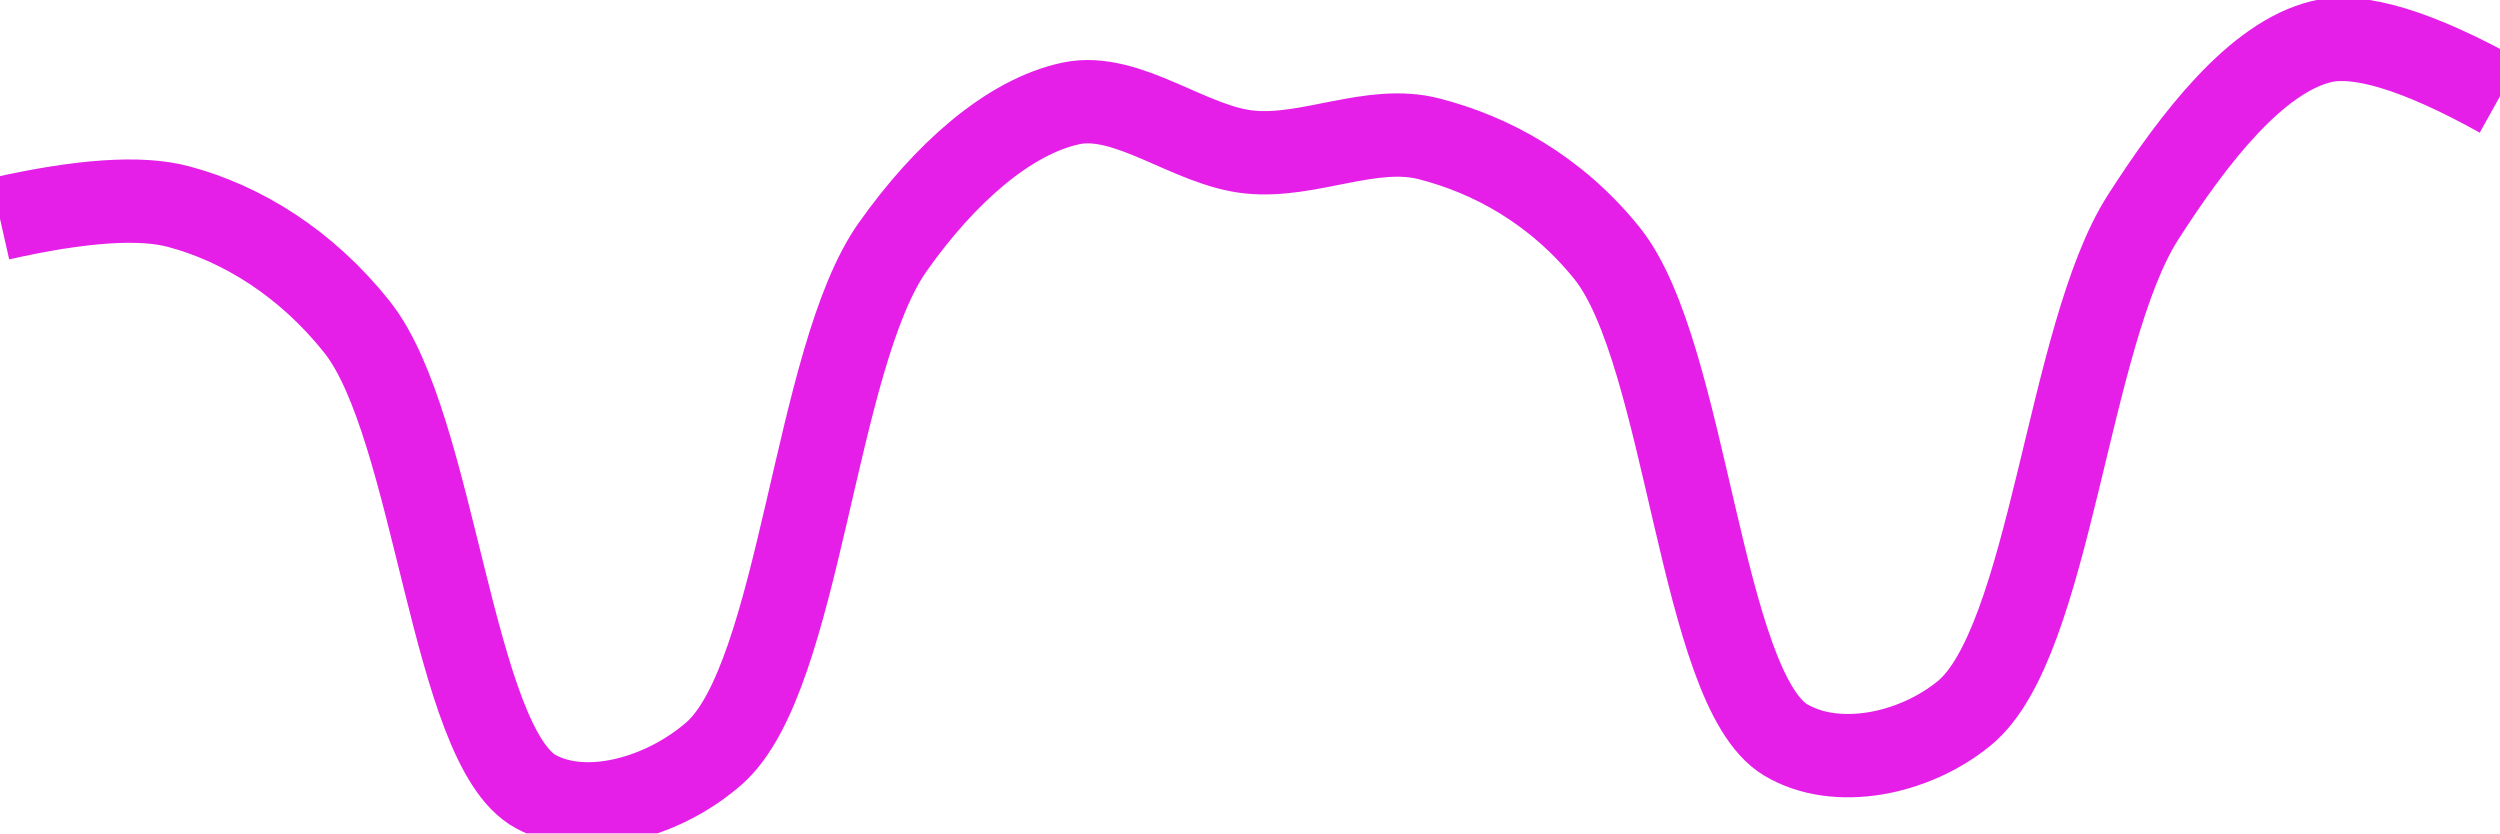
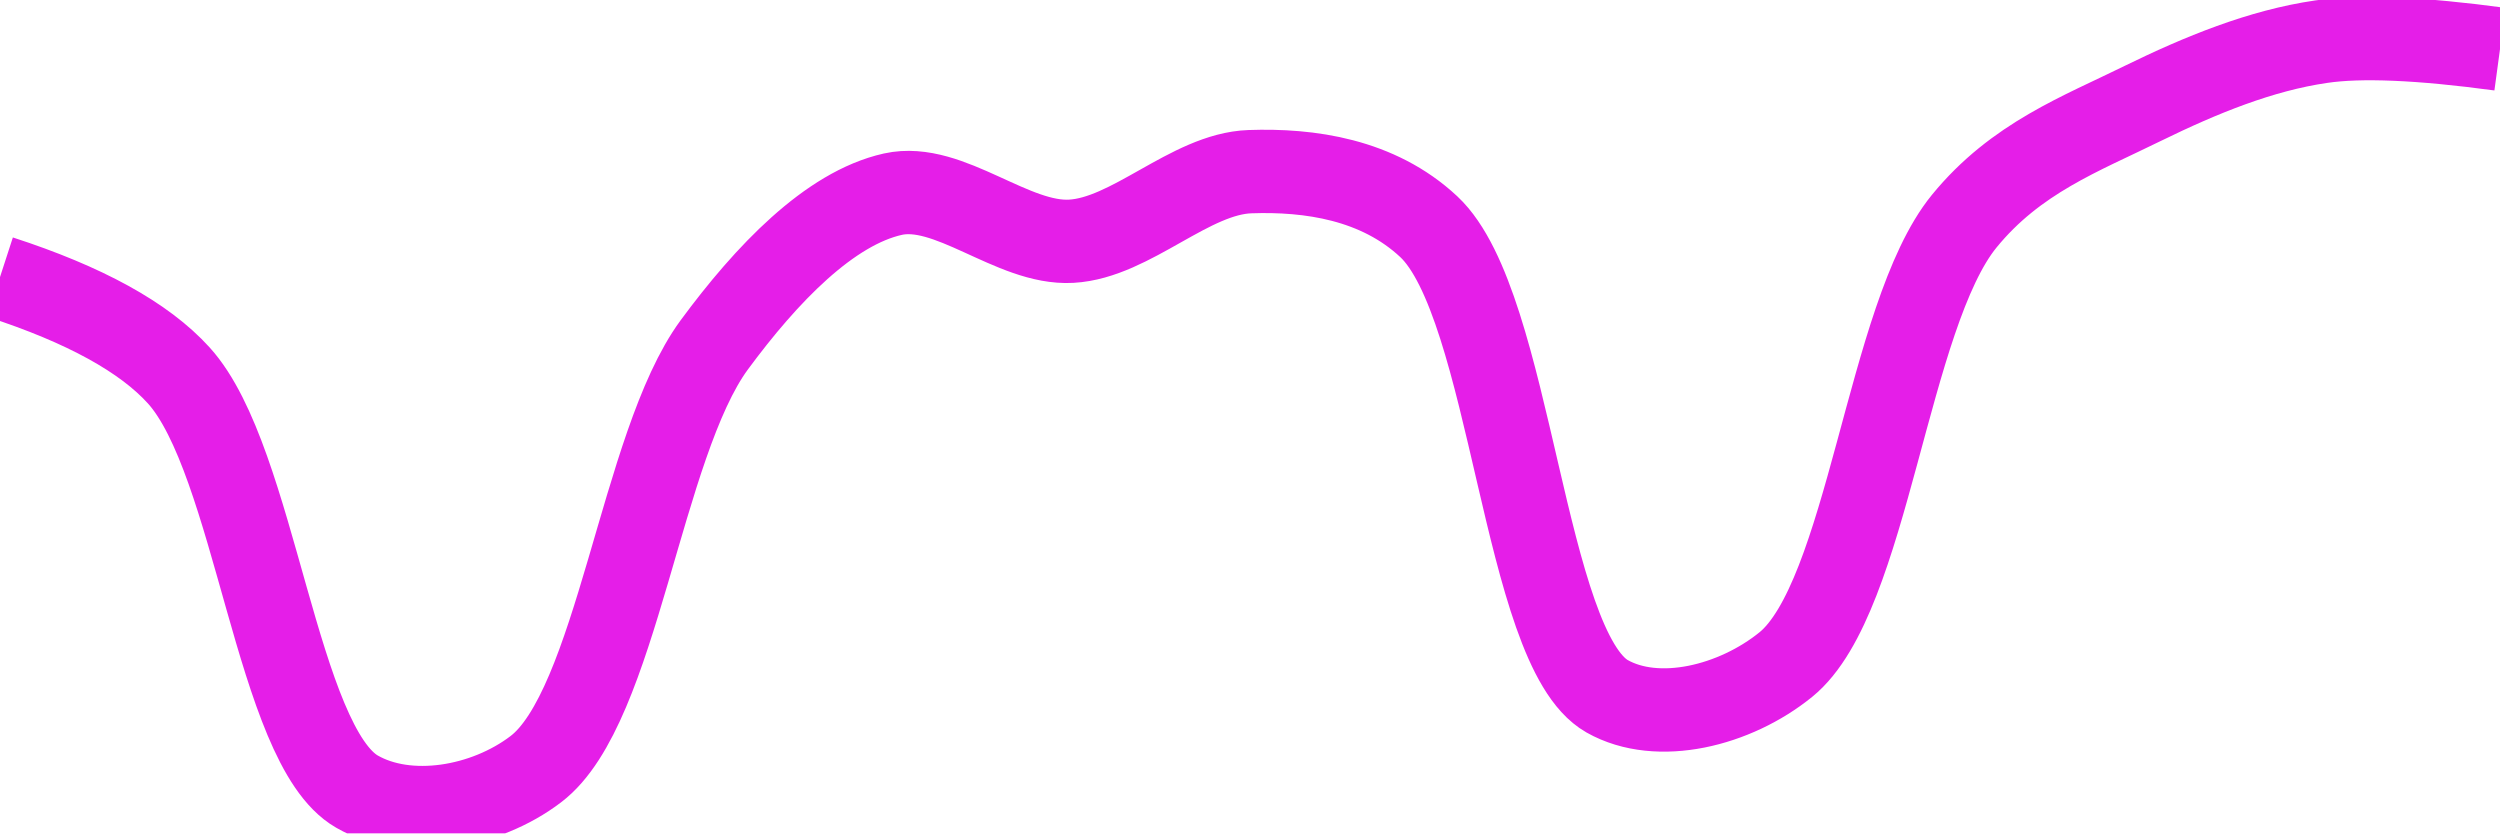
<svg xmlns="http://www.w3.org/2000/svg" class="main-svg" width="60" height="20" style="" viewBox="0 0 60 20">
  <rect x="0" y="0" width="60" height="20" style="fill: rgb(0, 0, 0); fill-opacity: 0;" />
-   <defs id="defs-dc1b7e">
+   <defs id="defs-cdeff5">
    <g class="clips">
-       <clipPath id="clipdc1b7exyplot" class="plotclip">
+       <clipPath id="clipcdeff5xyplot" class="plotclip">
        <rect width="60" height="20" />
      </clipPath>
-       <clipPath class="axesclip" id="clipdc1b7ex">
+       <clipPath class="axesclip" id="clipcdeff5x">
        <rect x="0" y="0" width="60" height="20" />
      </clipPath>
-       <clipPath class="axesclip" id="clipdc1b7ey">
+       <clipPath class="axesclip" id="clipcdeff5y">
        <rect x="0" y="0" width="60" height="20" />
      </clipPath>
-       <clipPath class="axesclip" id="clipdc1b7exy">
+       <clipPath class="axesclip" id="clipcdeff5xy">
        <rect x="0" y="0" width="60" height="20" />
      </clipPath>
    </g>
    <g class="gradients" />
    <g class="patterns" />
  </defs>
  <g class="bglayer">
    <rect class="bg" x="0" y="0" width="60" height="20" style="fill: rgb(0, 0, 0); fill-opacity: 0; stroke-width: 0;" />
  </g>
  <g class="layer-below">
    <g class="imagelayer" />
    <g class="shapelayer" />
  </g>
  <g class="cartesianlayer">
    <g class="subplot xy">
      <g class="layer-subplot">
        <g class="shapelayer" />
        <g class="imagelayer" />
      </g>
      <g class="minor-gridlayer">
        <g class="x" />
        <g class="y" />
      </g>
      <g class="gridlayer">
        <g class="x" />
        <g class="y" />
      </g>
      <g class="zerolinelayer" />
      <g class="layer-between">
        <g class="shapelayer" />
        <g class="imagelayer" />
      </g>
      <path class="xlines-below" />
      <path class="ylines-below" />
      <g class="overlines-below" />
      <g class="xaxislayer-below" />
      <g class="yaxislayer-below" />
      <g class="overaxes-below" />
      <g class="overplot">
-         <g class="xy" transform="" clip-path="url(#clipdc1b7exyplot)">
+         <g class="xy" transform="" clip-path="url(#clipcdeff5xyplot)">
          <g class="scatterlayer mlayer">
-             <g class="trace scatter trace87b1b2" style="stroke-miterlimit: 2; opacity: 1;">
+             <g class="trace scatter trace92101b" style="stroke-miterlimit: 2; opacity: 1;">
              <g class="fills" />
              <g class="errorbars" />
              <g class="lines">
-                 <path class="js-line" d="M0,5.25Q2.92,4.59 4.29,4.96C5.79,5.36 7.34,6.3 8.57,7.85C10.45,10.21 10.85,17.91 12.86,19C14.08,19.66 15.93,19.14 17.14,18.08C19.21,16.26 19.54,8.58 21.43,5.92C22.66,4.18 24.2,2.8 25.71,2.48C27.07,2.2 28.56,3.51 30,3.65C31.42,3.79 32.92,2.98 34.29,3.33C35.78,3.71 37.34,4.55 38.57,6.08C40.49,8.47 40.81,16.54 42.86,17.76C44.07,18.48 45.93,18.11 47.14,17.12C49.21,15.43 49.62,8.05 51.43,5.22C52.68,3.27 54.16,1.38 55.71,1Q57.05,0.67 60,2.31" style="vector-effect: none; fill: none; stroke: rgb(229, 30, 232); stroke-opacity: 1; stroke-width: 2px; opacity: 1;" />
+                 <path class="js-line" d="M0,6.65Q3.05,7.64 4.29,9.01C6.14,11.05 6.63,17.89 8.57,19C9.79,19.7 11.64,19.39 12.86,18.46C14.81,16.98 15.38,10.68 17.14,8.28C18.4,6.57 19.91,5 21.43,4.66C22.78,4.36 24.3,5.87 25.71,5.79C27.15,5.71 28.56,4.17 30,4.12C31.42,4.07 33.07,4.3 34.29,5.44C36.29,7.31 36.55,15.56 38.57,16.71C39.79,17.4 41.64,16.94 42.86,15.95C44.84,14.34 45.29,7.58 47.14,5.31C48.38,3.79 49.95,3.21 51.43,2.48C52.82,1.8 54.26,1.21 55.71,1Q57.12,0.79 60,1.18" style="vector-effect: none; fill: none; stroke: rgb(229, 30, 232); stroke-opacity: 1; stroke-width: 2px; opacity: 1;" />
              </g>
              <g class="points" />
              <g class="text" />
            </g>
          </g>
        </g>
      </g>
      <path class="xlines-above crisp" d="M0,0" style="fill: none;" />
      <path class="ylines-above crisp" d="M0,0" style="fill: none;" />
      <g class="overlines-above" />
      <g class="xaxislayer-above" />
      <g class="yaxislayer-above" />
      <g class="overaxes-above" />
    </g>
  </g>
  <g class="polarlayer" />
  <g class="smithlayer" />
  <g class="ternarylayer" />
  <g class="geolayer" />
  <g class="funnelarealayer" />
  <g class="pielayer" />
  <g class="iciclelayer" />
  <g class="treemaplayer" />
  <g class="sunburstlayer" />
  <g class="glimages" />
-   <defs id="topdefs-dc1b7e">
+   <defs id="topdefs-cdeff5">
    <g class="clips" />
  </defs>
  <g class="layer-above">
    <g class="imagelayer" />
    <g class="shapelayer" />
  </g>
  <g class="infolayer">
    <g class="g-gtitle" />
  </g>
</svg>
